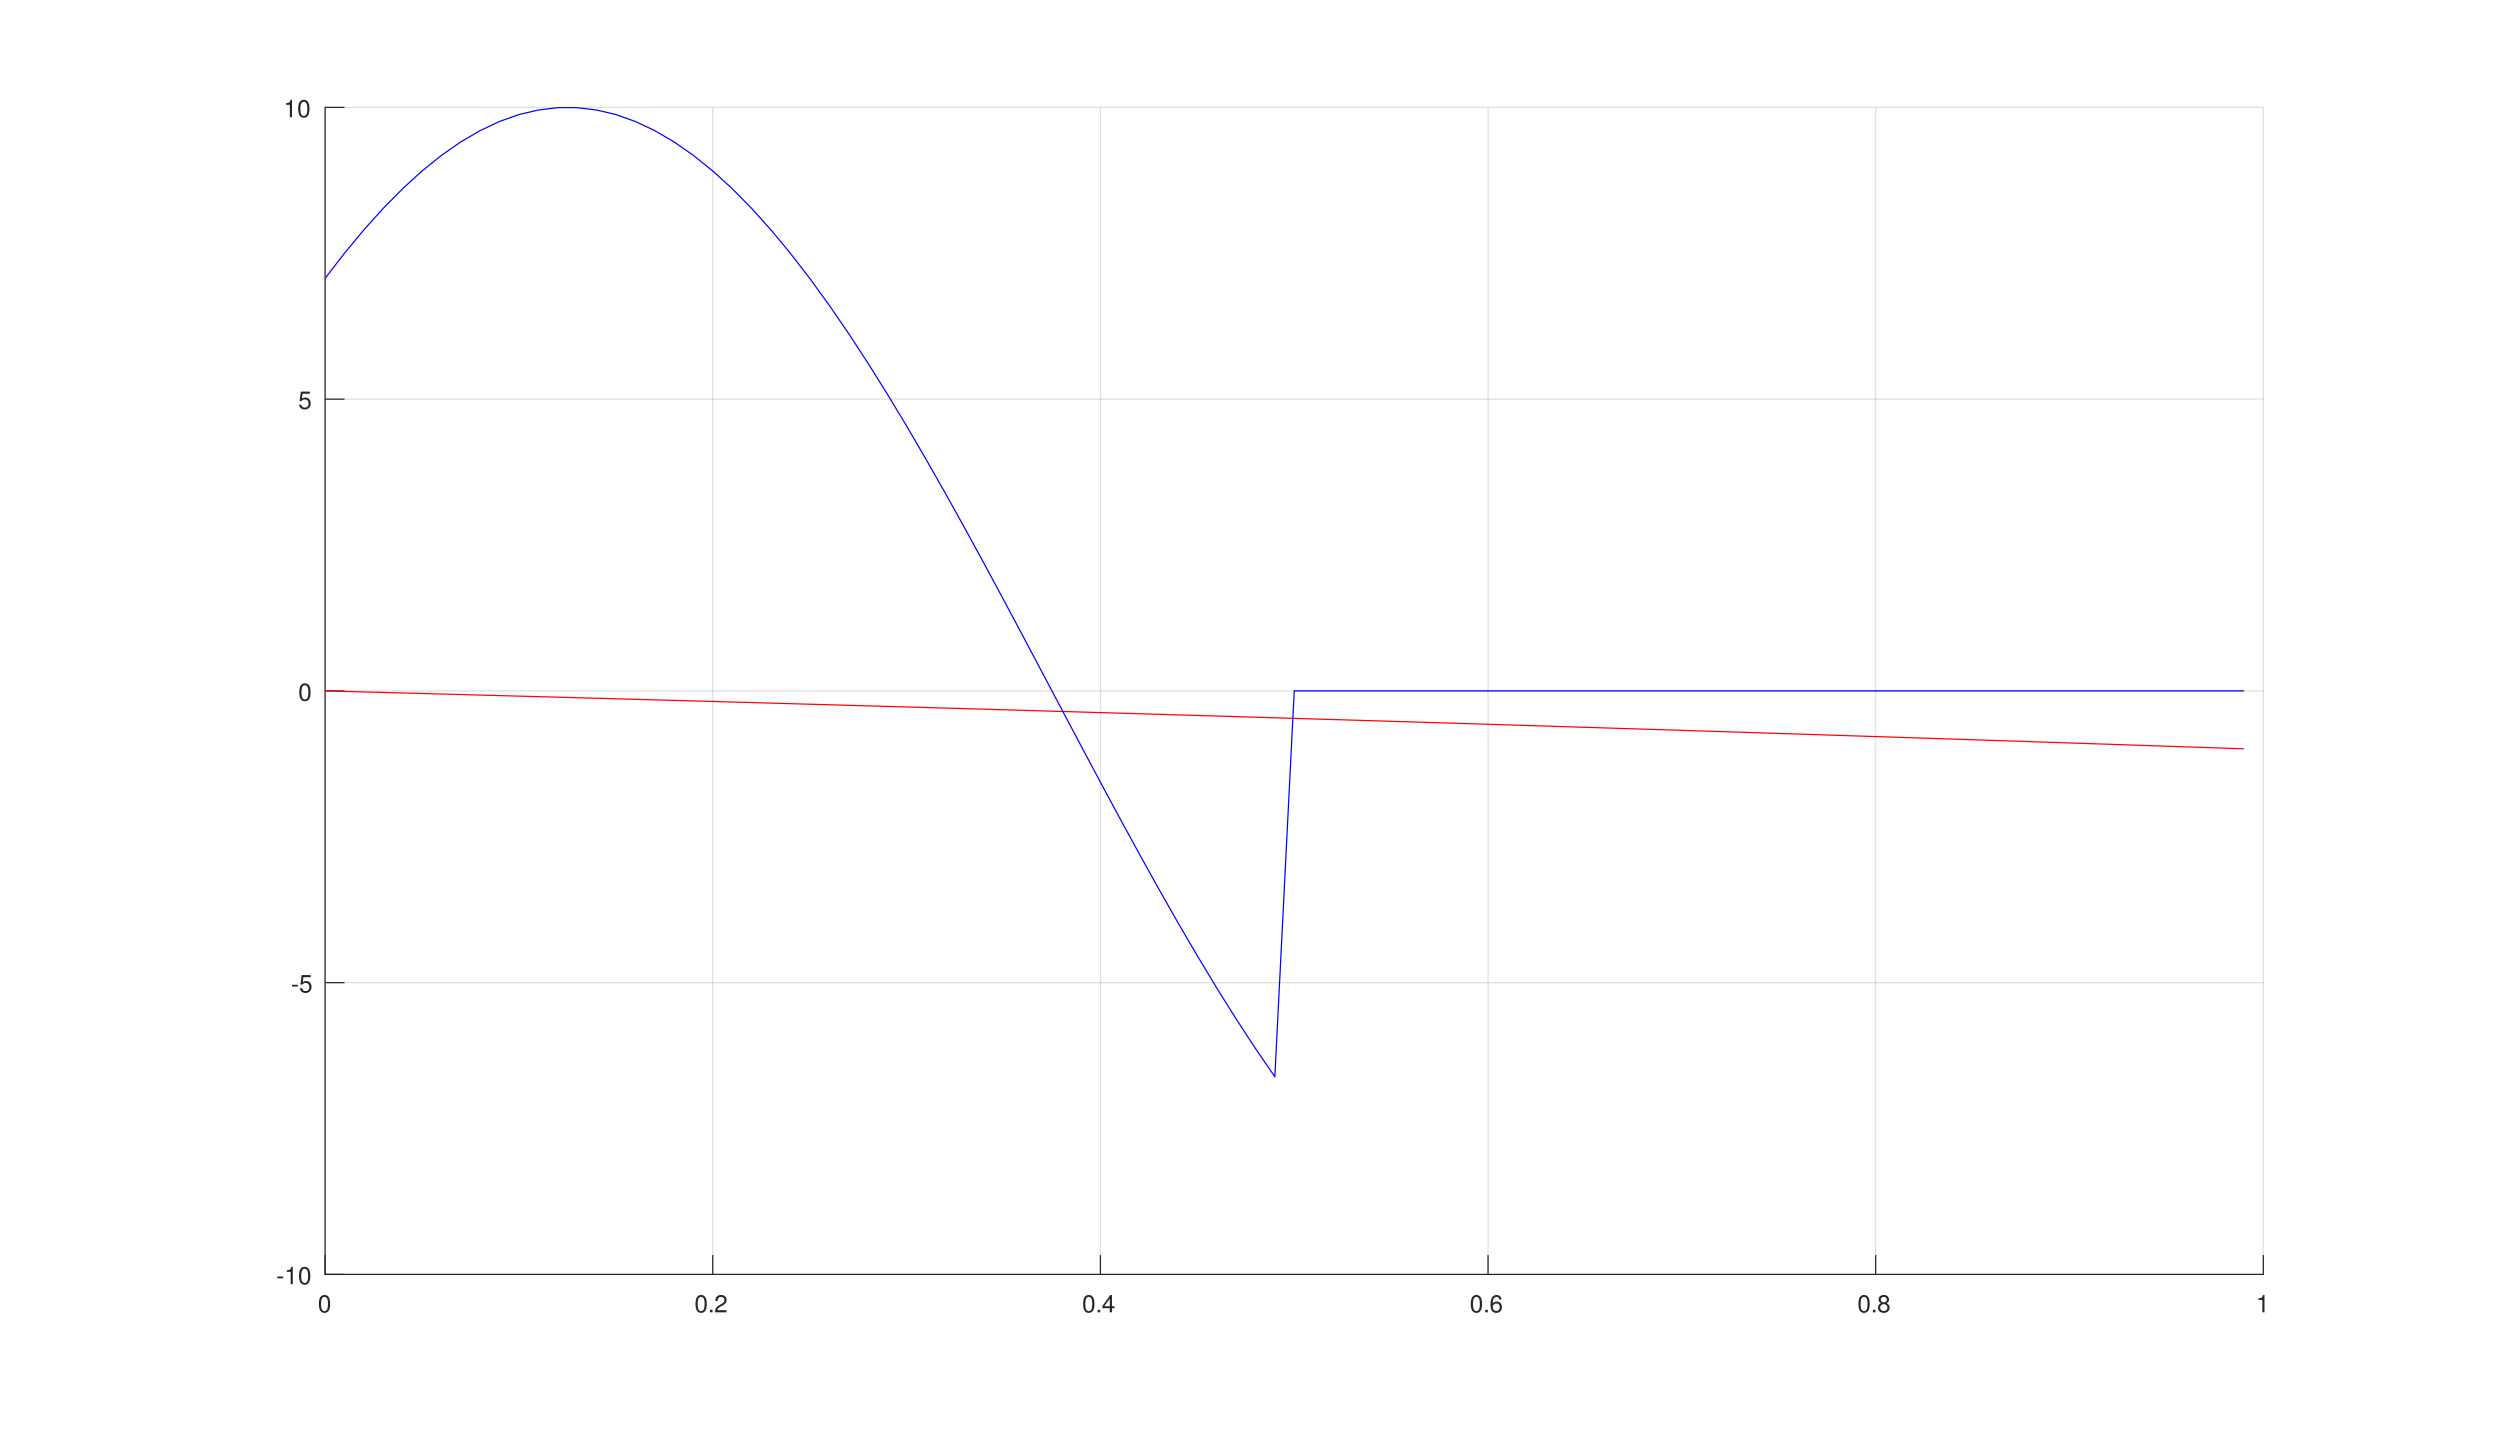
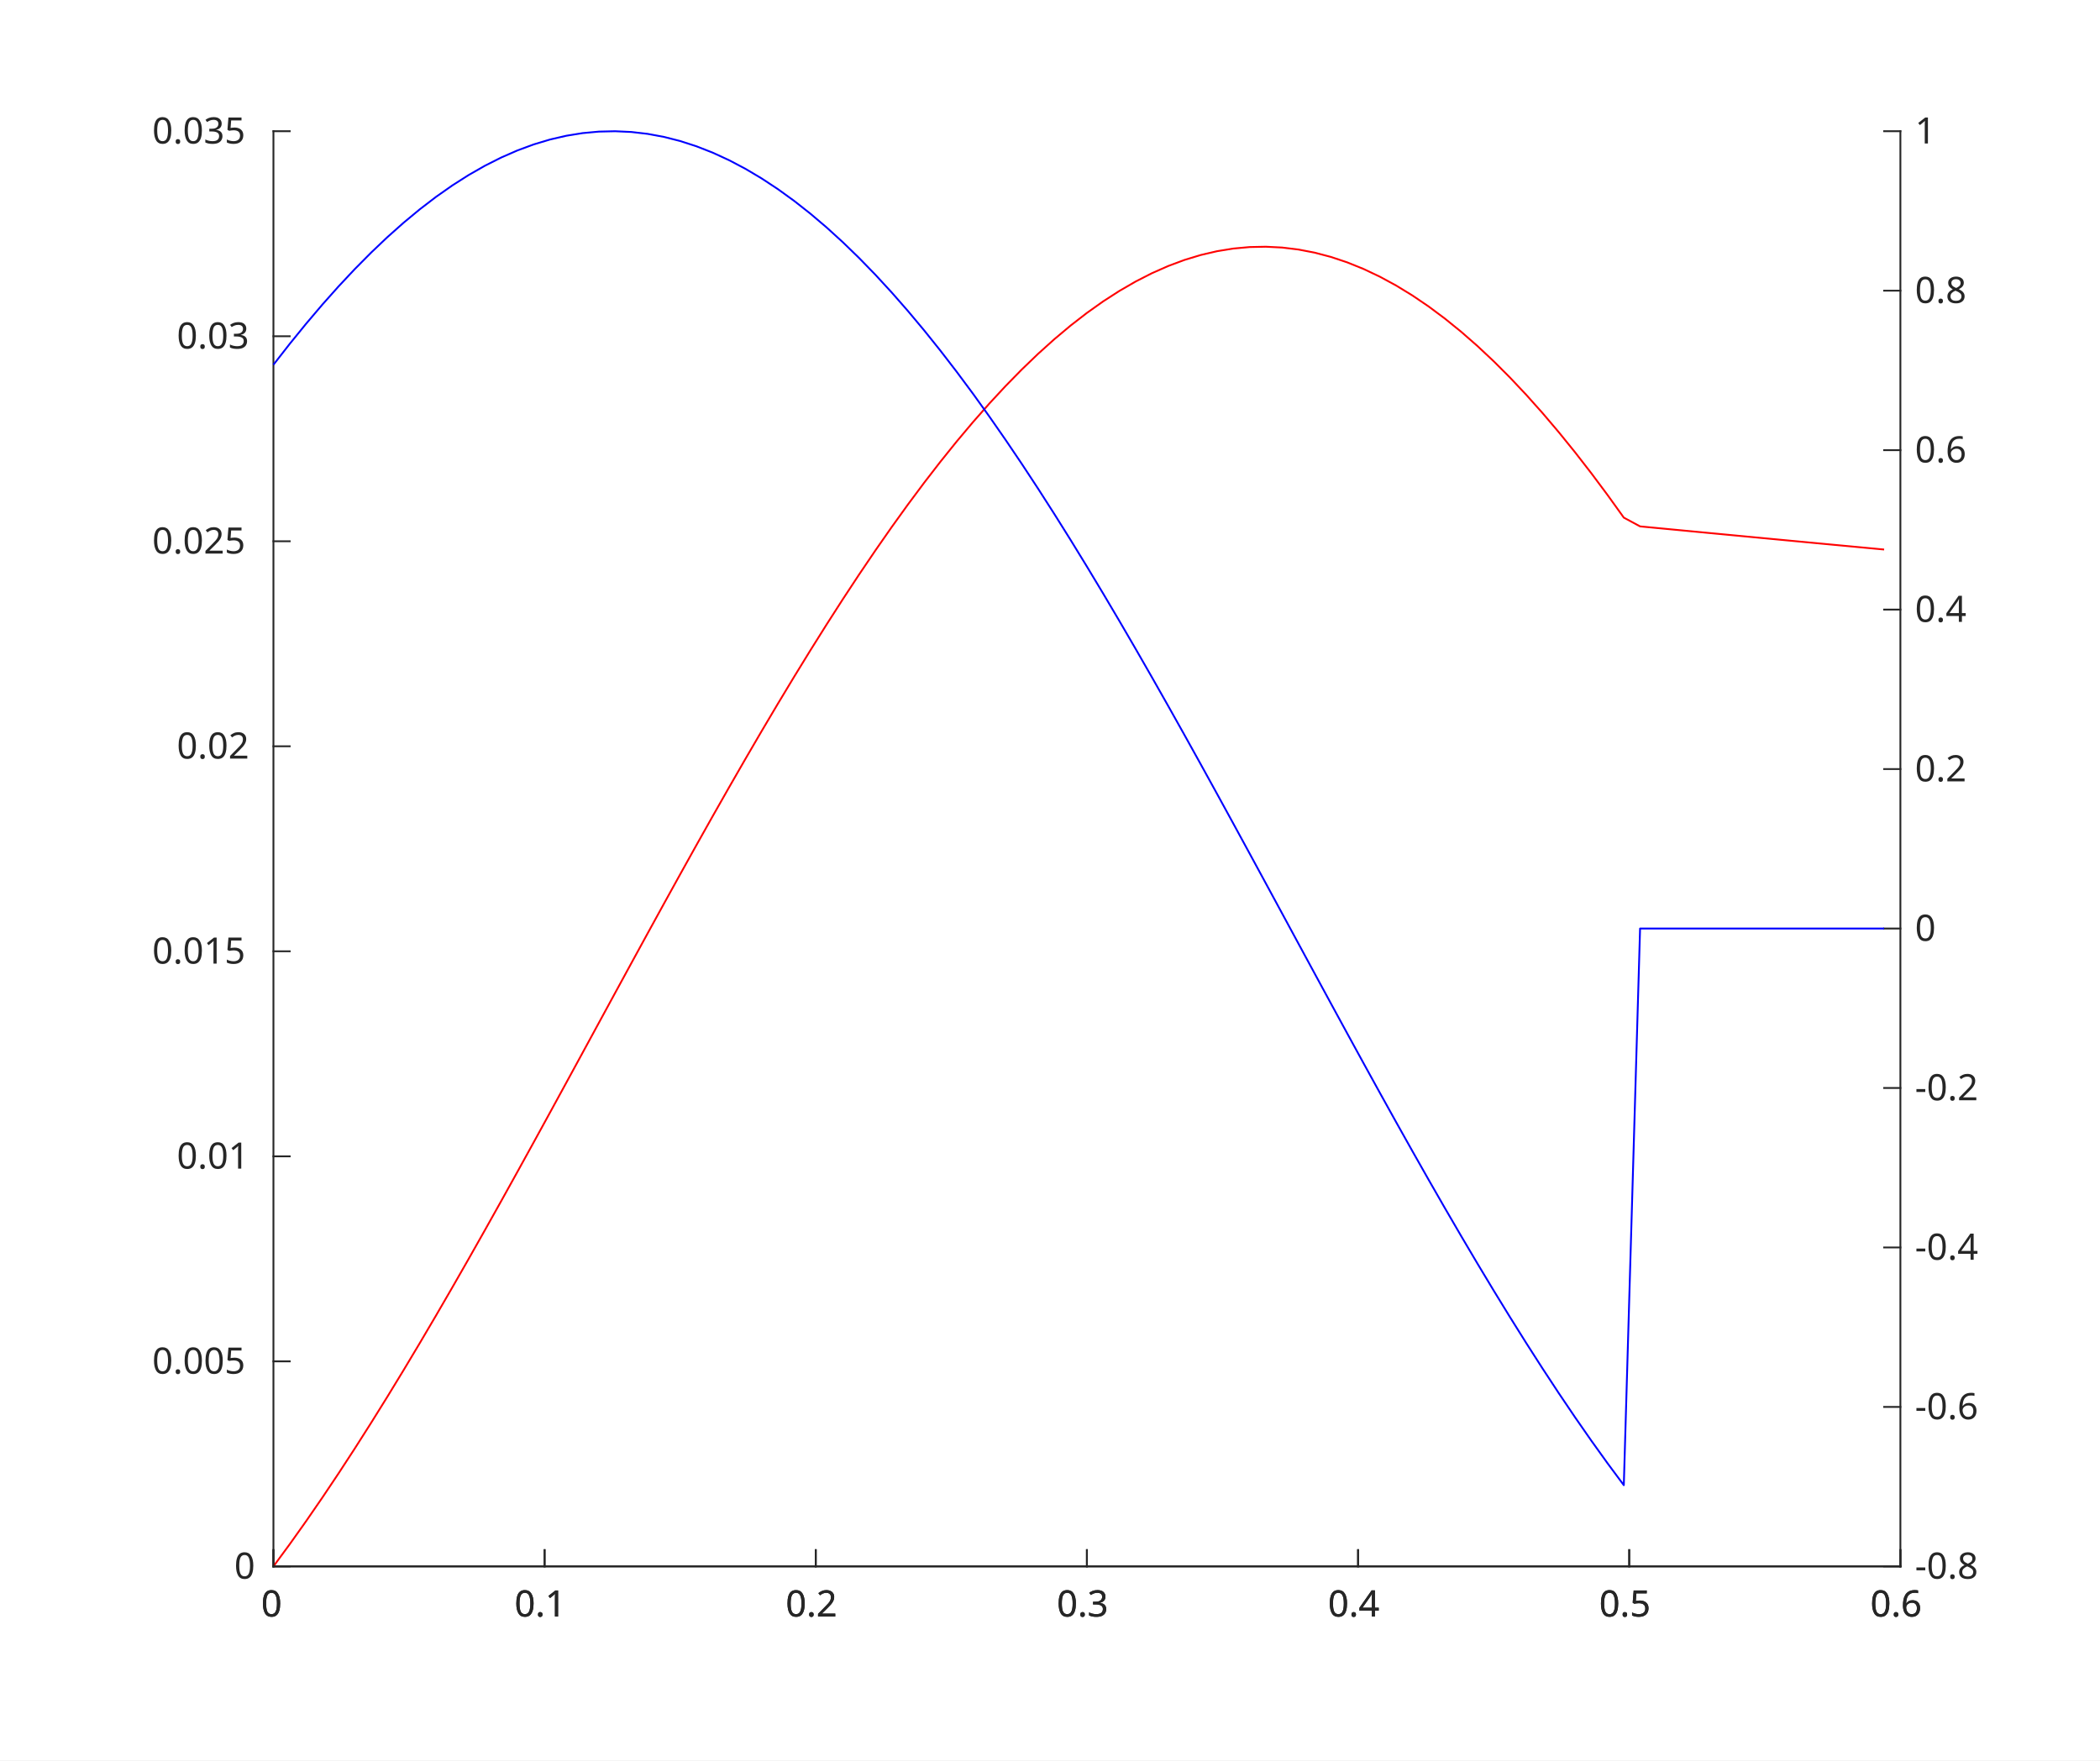
- <svg xmlns="http://www.w3.org/2000/svg" width="1021pt" height="584pt" viewBox="0 0 1021 584">
-   <defs />
-   <polygon fill="#ffffff" points="0,0 1021,0 1021,584 0,584" />
+ <svg xmlns="http://www.w3.org/2000/svg" style="fill-opacity:1; color-rendering:auto; color-interpolation:auto; text-rendering:auto; stroke:black; stroke-linecap:square; stroke-miterlimit:10; shape-rendering:auto; stroke-opacity:1; fill:black; stroke-dasharray:none; font-weight:normal; stroke-width:1; font-family:'Dialog'; font-style:normal; stroke-linejoin:miter; font-size:12px; stroke-dashoffset:0; image-rendering:auto;" width="768" height="644">
+   <defs id="genericDefs" />
  <g>
-     <polygon fill="#ffffff" points="0,584 1021,584 1021,0 0,0" shape-rendering="crispEdges" />
-     <clipPath id="cp001021584">
-       <polygon points="0,584 1021,584 1021,0 0,0" />
-     </clipPath>
-     <g clip-path="url(#cp001021584)">
-       <polygon fill="#ffffff" points="132.779,520.466 924.348,520.466 924.348,43.859 132.779,43.859" shape-rendering="crispEdges" />
-       <polyline fill="none" stroke-width="0.5" points="132.779,520.466 132.779,43.859" stroke-linejoin="miter" stroke-dasharray="16,0" stroke="#262626" stroke-linecap="butt" stroke-opacity="0.15" />
-       <polyline fill="none" stroke-width="0.5" points="291.093,520.466 291.093,43.859" stroke-linejoin="miter" stroke-dasharray="16,0" stroke="#262626" stroke-linecap="butt" stroke-opacity="0.15" />
-       <polyline fill="none" stroke-width="0.5" points="449.407,520.466 449.407,43.859" stroke-linejoin="miter" stroke-dasharray="16,0" stroke="#262626" stroke-linecap="butt" stroke-opacity="0.15" />
-       <polyline fill="none" stroke-width="0.5" points="607.72,520.466 607.72,43.859" stroke-linejoin="miter" stroke-dasharray="16,0" stroke="#262626" stroke-linecap="butt" stroke-opacity="0.15" />
-       <polyline fill="none" stroke-width="0.5" points="766.034,520.466 766.034,43.859" stroke-linejoin="miter" stroke-dasharray="16,0" stroke="#262626" stroke-linecap="butt" stroke-opacity="0.15" />
-       <polyline fill="none" stroke-width="0.5" points="924.348,520.466 924.348,43.859" stroke-linejoin="miter" stroke-dasharray="16,0" stroke="#262626" stroke-linecap="butt" stroke-opacity="0.15" />
-       <polyline fill="none" stroke-width="0.5" points="132.779,520.466 132.779,512.557" stroke-linejoin="miter" stroke="#262626" stroke-linecap="butt" />
-       <polyline fill="none" stroke-width="0.5" points="291.093,520.466 291.093,512.557" stroke-linejoin="miter" stroke="#262626" stroke-linecap="butt" />
-       <polyline fill="none" stroke-width="0.5" points="449.407,520.466 449.407,512.557" stroke-linejoin="miter" stroke="#262626" stroke-linecap="butt" />
-       <polyline fill="none" stroke-width="0.5" points="607.72,520.466 607.72,512.557" stroke-linejoin="miter" stroke="#262626" stroke-linecap="butt" />
-       <polyline fill="none" stroke-width="0.5" points="766.034,520.466 766.034,512.557" stroke-linejoin="miter" stroke="#262626" stroke-linecap="butt" />
-       <polyline fill="none" stroke-width="0.5" points="924.348,520.466 924.348,512.557" stroke-linejoin="miter" stroke="#262626" stroke-linecap="butt" />
-       <text font-weight="normal" font-size="10" xml:space="preserve" transform="translate(129.779,535.96) rotate(-0,3,-8)" font-family="FreeSans" font-style="normal">
-         <tspan fill="rgb(38,38,38)" x="0 " y="-0">0</tspan>
-       </text>
-       <text font-weight="normal" font-size="10" xml:space="preserve" transform="translate(283.593,535.96) rotate(-0,7.5,-8)" font-family="FreeSans" font-style="normal">
-         <tspan fill="rgb(38,38,38)" x="0 6 9 " y="-0">0.2</tspan>
-       </text>
-       <text font-weight="normal" font-size="10" xml:space="preserve" transform="translate(441.907,535.96) rotate(-0,7.5,-8)" font-family="FreeSans" font-style="normal">
-         <tspan fill="rgb(38,38,38)" x="0 6 9 " y="-0">0.4</tspan>
-       </text>
-       <text font-weight="normal" font-size="10" xml:space="preserve" transform="translate(600.22,535.96) rotate(-0,7.5,-8)" font-family="FreeSans" font-style="normal">
-         <tspan fill="rgb(38,38,38)" x="0 6 9 " y="-0">0.6</tspan>
-       </text>
-       <text font-weight="normal" font-size="10" xml:space="preserve" transform="translate(758.534,535.96) rotate(-0,7.5,-8)" font-family="FreeSans" font-style="normal">
-         <tspan fill="rgb(38,38,38)" x="0 6 9 " y="-0">0.8</tspan>
-       </text>
-       <text font-weight="normal" font-size="10" xml:space="preserve" transform="translate(921.348,535.96) rotate(-0,3,-8)" font-family="FreeSans" font-style="normal">
-         <tspan fill="rgb(38,38,38)" x="0 " y="-0">1</tspan>
-       </text>
-       <polyline fill="none" stroke-width="0.5" points="132.779,520.466 924.348,520.466" stroke-linejoin="miter" stroke-dasharray="16,0" stroke="#262626" stroke-linecap="butt" stroke-opacity="0.15" />
-       <polyline fill="none" stroke-width="0.5" points="132.779,401.314 924.348,401.314" stroke-linejoin="miter" stroke-dasharray="16,0" stroke="#262626" stroke-linecap="butt" stroke-opacity="0.15" />
-       <polyline fill="none" stroke-width="0.5" points="132.779,282.163 924.348,282.163" stroke-linejoin="miter" stroke-dasharray="16,0" stroke="#262626" stroke-linecap="butt" stroke-opacity="0.15" />
-       <polyline fill="none" stroke-width="0.5" points="132.779,163.011 924.348,163.011" stroke-linejoin="miter" stroke-dasharray="16,0" stroke="#262626" stroke-linecap="butt" stroke-opacity="0.15" />
-       <polyline fill="none" stroke-width="0.5" points="132.779,43.859 924.348,43.859" stroke-linejoin="miter" stroke-dasharray="16,0" stroke="#262626" stroke-linecap="butt" stroke-opacity="0.15" />
-       <polyline fill="none" stroke-width="0.5" points="132.779,520.466 140.691,520.466" stroke-linejoin="miter" stroke="#262626" stroke-linecap="butt" />
-       <polyline fill="none" stroke-width="0.5" points="132.779,401.314 140.691,401.314" stroke-linejoin="miter" stroke="#262626" stroke-linecap="butt" />
-       <polyline fill="none" stroke-width="0.5" points="132.779,282.163 140.691,282.163" stroke-linejoin="miter" stroke="#262626" stroke-linecap="butt" />
-       <polyline fill="none" stroke-width="0.5" points="132.779,163.011 140.691,163.011" stroke-linejoin="miter" stroke="#262626" stroke-linecap="butt" />
-       <polyline fill="none" stroke-width="0.5" points="132.779,43.859 140.691,43.859" stroke-linejoin="miter" stroke="#262626" stroke-linecap="butt" />
-       <text font-weight="normal" font-size="10" xml:space="preserve" transform="translate(112.782,524.466) rotate(-0,15,-4)" font-family="FreeSans" font-style="normal">
-         <tspan fill="rgb(38,38,38)" x="0 3 9 " y="-0">-10</tspan>
-       </text>
-       <text font-weight="normal" font-size="10" xml:space="preserve" transform="translate(118.782,405.314) rotate(-0,9,-4)" font-family="FreeSans" font-style="normal">
-         <tspan fill="rgb(38,38,38)" x="0 3 " y="-0">-5</tspan>
-       </text>
-       <text font-weight="normal" font-size="10" xml:space="preserve" transform="translate(121.782,286.163) rotate(-0,6,-4)" font-family="FreeSans" font-style="normal">
-         <tspan fill="rgb(38,38,38)" x="0 " y="-0">0</tspan>
-       </text>
-       <text font-weight="normal" font-size="10" xml:space="preserve" transform="translate(121.782,167.011) rotate(-0,6,-4)" font-family="FreeSans" font-style="normal">
-         <tspan fill="rgb(38,38,38)" x="0 " y="-0">5</tspan>
-       </text>
-       <text font-weight="normal" font-size="10" xml:space="preserve" transform="translate(115.782,47.8595) rotate(-0,12,-4)" font-family="FreeSans" font-style="normal">
-         <tspan fill="rgb(38,38,38)" x="0 6 " y="-0">10</tspan>
-       </text>
-       <polyline fill="none" stroke-width="0.5" points="132.779,520.466 924.348,520.466" stroke-linejoin="miter" stroke-dasharray="16,0" stroke="#262626" stroke-linecap="square" />
-       <polyline fill="none" stroke-width="0.5" points="132.779,520.466 132.779,43.859" stroke-linejoin="miter" stroke-dasharray="16,0" stroke="#262626" stroke-linecap="square" />
-       <polyline fill="none" stroke-width="0.5" points="132.779,282.163 140.695,282.374 148.611,282.585 156.526,282.797 164.442,283.009 172.358,283.222 180.273,283.436 188.189,283.65 196.105,283.865 204.02,284.08 211.936,284.296 219.852,284.512 227.767,284.729 235.683,284.946 243.599,285.164 251.515,285.382 259.43,285.601 267.346,285.821 275.262,286.041 283.177,286.261 291.093,286.482 299.009,286.704 306.924,286.926 314.84,287.149 322.756,287.373 330.671,287.596 338.587,287.821 346.503,288.046 354.418,288.272 362.334,288.498 370.25,288.725 378.165,288.952 386.081,289.18 393.997,289.408 401.913,289.637 409.828,289.867 417.744,290.097 425.66,290.328 433.575,290.559 441.491,290.791 449.407,291.024 457.322,291.257 465.238,291.49 473.154,291.725 481.069,291.959 488.985,292.195 496.901,292.431 504.816,292.667 512.732,292.905 520.648,293.142 528.564,293.381 536.479,293.62 544.395,293.859 552.311,294.099 560.226,294.34 568.142,294.582 576.058,294.824 583.973,295.066 591.889,295.309 599.805,295.553 607.72,295.798 615.636,296.043 623.552,296.288 631.467,296.535 639.383,296.781 647.299,297.029 655.215,297.277 663.13,297.526 671.046,297.775 678.962,298.025 686.877,298.276 694.793,298.527 702.709,298.779 710.624,299.031 718.54,299.284 726.456,299.538 734.371,299.793 742.287,300.048 750.203,300.303 758.119,300.56 766.034,300.816 773.95,301.074 781.866,301.332 789.781,301.591 797.697,301.851 805.613,302.111 813.528,302.372 821.444,302.633 829.36,302.895 837.275,303.158 845.191,303.422 853.107,303.686 861.022,303.95 868.938,304.216 876.854,304.482 884.769,304.749 892.685,305.016 900.601,305.284 908.517,305.553 916.432,305.822" stroke-linejoin="round" stroke="#ff0000" stroke-linecap="butt" />
-       <polyline fill="none" stroke-width="0.5" points="132.779,113.657 140.695,103.409 148.611,93.866 156.526,85.067 164.442,77.045 172.358,69.833 180.273,63.459 188.189,57.948 196.105,53.322 204.02,49.599 211.936,46.794 219.852,44.917 227.767,43.977 235.683,43.977 243.599,44.917 251.515,46.794 259.43,49.599 267.346,53.322 275.262,57.948 283.177,63.459 291.093,69.833 299.009,77.045 306.924,85.067 314.84,93.866 322.756,103.409 330.671,113.657 338.587,124.57 346.503,136.105 354.418,148.216 362.334,160.857 370.25,173.975 378.165,187.521 386.081,201.44 393.997,215.678 401.913,230.178 409.828,244.884 417.744,259.736 425.66,274.677 433.575,289.648 441.491,304.589 449.407,319.441 457.322,334.147 465.238,348.647 473.154,362.885 481.069,376.804 488.985,390.35 496.901,403.469 504.816,416.109 512.732,428.22 520.648,439.755 528.564,282.163 536.479,282.163 544.395,282.163 552.311,282.163 560.226,282.163 568.142,282.163 576.058,282.163 583.973,282.163 591.889,282.163 599.805,282.163 607.72,282.163 615.636,282.163 623.552,282.163 631.467,282.163 639.383,282.163 647.299,282.163 655.215,282.163 663.13,282.163 671.046,282.163 678.962,282.163 686.877,282.163 694.793,282.163 702.709,282.163 710.624,282.163 718.54,282.163 726.456,282.163 734.371,282.163 742.287,282.163 750.203,282.163 758.119,282.163 766.034,282.163 773.95,282.163 781.866,282.163 789.781,282.163 797.697,282.163 805.613,282.163 813.528,282.163 821.444,282.163 829.36,282.163 837.275,282.163 845.191,282.163 853.107,282.163 861.022,282.163 868.938,282.163 876.854,282.163 884.769,282.163 892.685,282.163 900.601,282.163 908.517,282.163 916.432,282.163" stroke-linejoin="round" stroke="#0000ff" stroke-linecap="butt" />
+     <defs id="defs1">
+       <clipPath clipPathUnits="userSpaceOnUse" id="clipPath1">
+         <path d="M0 0 L768 0 L768 644 L0 644 L0 0 Z" />
+       </clipPath>
+       <font horiz-adv-x="60.01" id="font1">
+         <font-face ascent="92.822" descent="23.584" units-per-em="100" style="font-style:normal; font-family:SansSerif; font-weight:normal;" />
+         <missing-glyph horiz-adv-x="60.01" d="M4.984 -17.672 L4.984 70.516 L54.984 70.516 L54.984 -17.672 L4.984 -17.672 ZM10.594 -12.109 L49.422 -12.109 L49.422 64.891 L10.594 64.891 L10.594 -12.109 Z" />
+         <glyph unicode="0" horiz-adv-x="63.623" d="M31.781 66.406 Q24.172 66.406 20.336 58.914 Q16.5 51.422 16.5 36.375 Q16.5 21.391 20.336 13.891 Q24.172 6.391 31.781 6.391 Q39.453 6.391 43.289 13.891 Q47.125 21.391 47.125 36.375 Q47.125 51.422 43.289 58.914 Q39.453 66.406 31.781 66.406 ZM31.781 74.219 Q44.047 74.219 50.516 64.523 Q56.984 54.828 56.984 36.375 Q56.984 17.969 50.516 8.273 Q44.047 -1.422 31.781 -1.422 Q19.531 -1.422 13.062 8.273 Q6.594 17.969 6.594 36.375 Q6.594 54.828 13.062 64.523 Q19.531 74.219 31.781 74.219 Z" />
+         <glyph unicode="1" horiz-adv-x="63.623" d="M12.406 8.297 L28.516 8.297 L28.516 63.922 L10.984 60.406 L10.984 69.391 L28.422 72.906 L38.281 72.906 L38.281 8.297 L54.391 8.297 L54.391 0 L12.406 0 L12.406 8.297 Z" />
+         <glyph unicode="." horiz-adv-x="31.787" d="M10.688 12.406 L21 12.406 L21 0 L10.688 0 L10.688 12.406 Z" />
+         <glyph unicode="2" horiz-adv-x="63.623" d="M19.188 8.297 L53.609 8.297 L53.609 0 L7.328 0 L7.328 8.297 Q12.938 14.109 22.633 23.898 Q32.328 33.688 34.812 36.531 Q39.547 41.844 41.43 45.531 Q43.312 49.219 43.312 52.781 Q43.312 58.594 39.234 62.258 Q35.156 65.922 28.609 65.922 Q23.969 65.922 18.82 64.312 Q13.672 62.703 7.812 59.422 L7.812 69.391 Q13.766 71.781 18.945 73 Q24.125 74.219 28.422 74.219 Q39.75 74.219 46.484 68.555 Q53.219 62.891 53.219 53.422 Q53.219 48.922 51.539 44.898 Q49.859 40.875 45.406 35.406 Q44.188 33.984 37.648 27.219 Q31.109 20.453 19.188 8.297 Z" />
+         <glyph unicode="3" horiz-adv-x="63.623" d="M40.578 39.312 Q47.656 37.797 51.633 33.008 Q55.609 28.219 55.609 21.188 Q55.609 10.406 48.188 4.492 Q40.766 -1.422 27.094 -1.422 Q22.516 -1.422 17.656 -0.516 Q12.797 0.391 7.625 2.203 L7.625 11.719 Q11.719 9.328 16.602 8.109 Q21.484 6.891 26.812 6.891 Q36.078 6.891 40.938 10.547 Q45.797 14.203 45.797 21.188 Q45.797 27.641 41.281 31.273 Q36.766 34.906 28.719 34.906 L20.219 34.906 L20.219 43.016 L29.109 43.016 Q36.375 43.016 40.234 45.922 Q44.094 48.828 44.094 54.297 Q44.094 59.906 40.117 62.914 Q36.141 65.922 28.719 65.922 Q24.656 65.922 20.016 65.039 Q15.375 64.156 9.812 62.312 L9.812 71.094 Q15.438 72.656 20.344 73.438 Q25.25 74.219 29.594 74.219 Q40.828 74.219 47.367 69.117 Q53.906 64.016 53.906 55.328 Q53.906 49.266 50.438 45.094 Q46.969 40.922 40.578 39.312 Z" />
+         <glyph unicode="4" horiz-adv-x="63.623" d="M37.797 64.312 L12.891 25.391 L37.797 25.391 L37.797 64.312 ZM35.203 72.906 L47.609 72.906 L47.609 25.391 L58.016 25.391 L58.016 17.188 L47.609 17.188 L47.609 0 L37.797 0 L37.797 17.188 L4.891 17.188 L4.891 26.703 L35.203 72.906 Z" />
+         <glyph unicode="5" horiz-adv-x="63.623" d="M10.797 72.906 L49.516 72.906 L49.516 64.594 L19.828 64.594 L19.828 46.734 Q21.969 47.469 24.117 47.828 Q26.266 48.188 28.422 48.188 Q40.625 48.188 47.758 41.5 Q54.891 34.812 54.891 23.391 Q54.891 11.625 47.562 5.102 Q40.234 -1.422 26.906 -1.422 Q22.312 -1.422 17.555 -0.641 Q12.797 0.141 7.719 1.703 L7.719 11.625 Q12.109 9.234 16.797 8.062 Q21.484 6.891 26.703 6.891 Q35.156 6.891 40.086 11.328 Q45.016 15.766 45.016 23.391 Q45.016 31 40.086 35.445 Q35.156 39.891 26.703 39.891 Q22.75 39.891 18.82 39.016 Q14.891 38.141 10.797 36.281 L10.797 72.906 Z" />
+         <glyph unicode="6" horiz-adv-x="63.623" d="M33.016 40.375 Q26.375 40.375 22.492 35.836 Q18.609 31.297 18.609 23.391 Q18.609 15.531 22.492 10.961 Q26.375 6.391 33.016 6.391 Q39.656 6.391 43.531 10.961 Q47.406 15.531 47.406 23.391 Q47.406 31.297 43.531 35.836 Q39.656 40.375 33.016 40.375 ZM52.594 71.297 L52.594 62.312 Q48.875 64.062 45.094 64.992 Q41.312 65.922 37.594 65.922 Q27.828 65.922 22.68 59.328 Q17.531 52.734 16.797 39.406 Q19.672 43.656 24.023 45.922 Q28.375 48.188 33.594 48.188 Q44.578 48.188 50.953 41.523 Q57.328 34.859 57.328 23.391 Q57.328 12.156 50.688 5.367 Q44.047 -1.422 33.016 -1.422 Q20.359 -1.422 13.672 8.273 Q6.984 17.969 6.984 36.375 Q6.984 53.656 15.188 63.938 Q23.391 74.219 37.203 74.219 Q40.922 74.219 44.703 73.484 Q48.484 72.75 52.594 71.297 Z" />
+         <glyph unicode="8" horiz-adv-x="63.623" d="M31.781 34.625 Q24.75 34.625 20.727 30.859 Q16.703 27.094 16.703 20.516 Q16.703 13.922 20.727 10.156 Q24.75 6.391 31.781 6.391 Q38.812 6.391 42.867 10.18 Q46.922 13.969 46.922 20.516 Q46.922 27.094 42.898 30.859 Q38.875 34.625 31.781 34.625 ZM21.922 38.812 Q15.578 40.375 12.039 44.727 Q8.5 49.078 8.5 55.328 Q8.5 64.062 14.727 69.141 Q20.953 74.219 31.781 74.219 Q42.672 74.219 48.875 69.141 Q55.078 64.062 55.078 55.328 Q55.078 49.078 51.539 44.727 Q48 40.375 41.703 38.812 Q48.828 37.156 52.805 32.32 Q56.781 27.484 56.781 20.516 Q56.781 9.906 50.312 4.242 Q43.844 -1.422 31.781 -1.422 Q19.734 -1.422 13.258 4.242 Q6.781 9.906 6.781 20.516 Q6.781 27.484 10.789 32.32 Q14.797 37.156 21.922 38.812 ZM18.312 54.391 Q18.312 48.734 21.852 45.562 Q25.391 42.391 31.781 42.391 Q38.141 42.391 41.727 45.562 Q45.312 48.734 45.312 54.391 Q45.312 60.062 41.727 63.234 Q38.141 66.406 31.781 66.406 Q25.391 66.406 21.852 63.234 Q18.312 60.062 18.312 54.391 Z" />
+         <glyph unicode="-" horiz-adv-x="36.084" d="M4.891 31.391 L31.203 31.391 L31.203 23.391 L4.891 23.391 L4.891 31.391 Z" />
+       </font>
+     </defs>
+     <g style="fill:white; stroke:white;">
+       <rect x="0" y="0" width="768" style="clip-path:url(#clipPath1); stroke:none;" height="644" />
+     </g>
+     <g style="fill:white; text-rendering:optimizeSpeed; color-rendering:optimizeSpeed; image-rendering:optimizeSpeed; shape-rendering:crispEdges; stroke:white; color-interpolation:sRGB;">
+       <rect x="0" width="768" height="644" y="0" style="stroke:none;" />
+       <path style="stroke:none;" d="M100 573 L695 573 L695 48 L100 48 Z" />
+     </g>
+     <g style="fill:rgb(38,38,38); text-rendering:geometricPrecision; image-rendering:optimizeQuality; color-rendering:optimizeQuality; stroke-linejoin:round; stroke:rgb(38,38,38); color-interpolation:linearRGB; stroke-width:0.667;">
+       <line y2="573" style="fill:none;" x1="100" x2="695" y1="573" />
+       <line y2="567.05" style="fill:none;" x1="100" x2="100" y1="573" />
+       <line y2="567.05" style="fill:none;" x1="199.167" x2="199.167" y1="573" />
+       <line y2="567.05" style="fill:none;" x1="298.333" x2="298.333" y1="573" />
+       <line y2="567.05" style="fill:none;" x1="397.5" x2="397.5" y1="573" />
+       <line y2="567.05" style="fill:none;" x1="496.667" x2="496.667" y1="573" />
+       <line y2="567.05" style="fill:none;" x1="595.833" x2="595.833" y1="573" />
+       <line y2="567.05" style="fill:none;" x1="695" x2="695" y1="573" />
+     </g>
+     <g transform="translate(100,578.3333)" style="font-size:13.333px; fill:rgb(38,38,38); text-rendering:geometricPrecision; image-rendering:optimizeQuality; color-rendering:optimizeQuality; font-family:'SansSerif'; stroke:rgb(38,38,38); color-interpolation:linearRGB;">
+       <text x="-4.5" xml:space="preserve" y="13" style="stroke:none;">0</text>
+     </g>
+     <g transform="translate(199.1667,578.3333)" style="font-size:13.333px; fill:rgb(38,38,38); text-rendering:geometricPrecision; image-rendering:optimizeQuality; color-rendering:optimizeQuality; font-family:'SansSerif'; stroke:rgb(38,38,38); color-interpolation:linearRGB;">
+       <text x="-11" xml:space="preserve" y="13" style="stroke:none;">0.1</text>
+     </g>
+     <g transform="translate(298.3333,578.3333)" style="font-size:13.333px; fill:rgb(38,38,38); text-rendering:geometricPrecision; image-rendering:optimizeQuality; color-rendering:optimizeQuality; font-family:'SansSerif'; stroke:rgb(38,38,38); color-interpolation:linearRGB;">
+       <text x="-11" xml:space="preserve" y="13" style="stroke:none;">0.2</text>
+     </g>
+     <g transform="translate(397.5,578.3333)" style="font-size:13.333px; fill:rgb(38,38,38); text-rendering:geometricPrecision; image-rendering:optimizeQuality; color-rendering:optimizeQuality; font-family:'SansSerif'; stroke:rgb(38,38,38); color-interpolation:linearRGB;">
+       <text x="-11" xml:space="preserve" y="13" style="stroke:none;">0.3</text>
+     </g>
+     <g transform="translate(496.6667,578.3333)" style="font-size:13.333px; fill:rgb(38,38,38); text-rendering:geometricPrecision; image-rendering:optimizeQuality; color-rendering:optimizeQuality; font-family:'SansSerif'; stroke:rgb(38,38,38); color-interpolation:linearRGB;">
+       <text x="-11" xml:space="preserve" y="13" style="stroke:none;">0.4</text>
+     </g>
+     <g transform="translate(595.8333,578.3333)" style="font-size:13.333px; fill:rgb(38,38,38); text-rendering:geometricPrecision; image-rendering:optimizeQuality; color-rendering:optimizeQuality; font-family:'SansSerif'; stroke:rgb(38,38,38); color-interpolation:linearRGB;">
+       <text x="-11" xml:space="preserve" y="13" style="stroke:none;">0.5</text>
+     </g>
+     <g transform="translate(695,578.3333)" style="font-size:13.333px; fill:rgb(38,38,38); text-rendering:geometricPrecision; image-rendering:optimizeQuality; color-rendering:optimizeQuality; font-family:'SansSerif'; stroke:rgb(38,38,38); color-interpolation:linearRGB;">
+       <text x="-11" xml:space="preserve" y="13" style="stroke:none;">0.6</text>
+     </g>
+     <g style="fill:rgb(38,38,38); text-rendering:geometricPrecision; image-rendering:optimizeQuality; color-rendering:optimizeQuality; stroke-linejoin:round; stroke:rgb(38,38,38); color-interpolation:linearRGB; stroke-width:0.667;">
+       <line y2="48" style="fill:none;" x1="100" x2="100" y1="573" />
+       <line y2="573" style="fill:none;" x1="100" x2="105.95" y1="573" />
+       <line y2="498" style="fill:none;" x1="100" x2="105.95" y1="498" />
+       <line y2="423" style="fill:none;" x1="100" x2="105.95" y1="423" />
+       <line y2="348" style="fill:none;" x1="100" x2="105.95" y1="348" />
+       <line y2="273" style="fill:none;" x1="100" x2="105.95" y1="273" />
+       <line y2="198" style="fill:none;" x1="100" x2="105.95" y1="198" />
+       <line y2="123" style="fill:none;" x1="100" x2="105.95" y1="123" />
+       <line y2="48" style="fill:none;" x1="100" x2="105.95" y1="48" />
+     </g>
+     <g transform="translate(94.6667,573)" style="font-size:13.333px; fill:rgb(38,38,38); text-rendering:geometricPrecision; image-rendering:optimizeQuality; color-rendering:optimizeQuality; font-family:'SansSerif'; stroke:rgb(38,38,38); color-interpolation:linearRGB;">
+       <text x="-9" xml:space="preserve" y="4.5" style="stroke:none;">0</text>
+     </g>
+     <g transform="translate(94.6667,498)" style="font-size:13.333px; fill:rgb(38,38,38); text-rendering:geometricPrecision; image-rendering:optimizeQuality; color-rendering:optimizeQuality; font-family:'SansSerif'; stroke:rgb(38,38,38); color-interpolation:linearRGB;">
+       <text x="-39" xml:space="preserve" y="4.5" style="stroke:none;">0.005</text>
+     </g>
+     <g transform="translate(94.6667,423)" style="font-size:13.333px; fill:rgb(38,38,38); text-rendering:geometricPrecision; image-rendering:optimizeQuality; color-rendering:optimizeQuality; font-family:'SansSerif'; stroke:rgb(38,38,38); color-interpolation:linearRGB;">
+       <text x="-30" xml:space="preserve" y="4.5" style="stroke:none;">0.01</text>
+     </g>
+     <g transform="translate(94.6667,348)" style="font-size:13.333px; fill:rgb(38,38,38); text-rendering:geometricPrecision; image-rendering:optimizeQuality; color-rendering:optimizeQuality; font-family:'SansSerif'; stroke:rgb(38,38,38); color-interpolation:linearRGB;">
+       <text x="-39" xml:space="preserve" y="4.5" style="stroke:none;">0.015</text>
+     </g>
+     <g transform="translate(94.6667,273)" style="font-size:13.333px; fill:rgb(38,38,38); text-rendering:geometricPrecision; image-rendering:optimizeQuality; color-rendering:optimizeQuality; font-family:'SansSerif'; stroke:rgb(38,38,38); color-interpolation:linearRGB;">
+       <text x="-30" xml:space="preserve" y="4.5" style="stroke:none;">0.02</text>
+     </g>
+     <g transform="translate(94.6667,198)" style="font-size:13.333px; fill:rgb(38,38,38); text-rendering:geometricPrecision; image-rendering:optimizeQuality; color-rendering:optimizeQuality; font-family:'SansSerif'; stroke:rgb(38,38,38); color-interpolation:linearRGB;">
+       <text x="-39" xml:space="preserve" y="4.5" style="stroke:none;">0.025</text>
+     </g>
+     <g transform="translate(94.6667,123)" style="font-size:13.333px; fill:rgb(38,38,38); text-rendering:geometricPrecision; image-rendering:optimizeQuality; color-rendering:optimizeQuality; font-family:'SansSerif'; stroke:rgb(38,38,38); color-interpolation:linearRGB;">
+       <text x="-30" xml:space="preserve" y="4.5" style="stroke:none;">0.03</text>
+     </g>
+     <g transform="translate(94.6667,48)" style="font-size:13.333px; fill:rgb(38,38,38); text-rendering:geometricPrecision; image-rendering:optimizeQuality; color-rendering:optimizeQuality; font-family:'SansSerif'; stroke:rgb(38,38,38); color-interpolation:linearRGB;">
+       <text x="-39" xml:space="preserve" y="4.5" style="stroke:none;">0.035</text>
+     </g>
+     <g style="stroke-linecap:butt; fill:red; text-rendering:geometricPrecision; image-rendering:optimizeQuality; color-rendering:optimizeQuality; stroke-linejoin:round; stroke:red; color-interpolation:linearRGB; stroke-width:0.667;">
+       <path d="M100 573 L105.95 564.903 L111.9 556.53 L117.85 547.893 L123.8 539.006 L129.75 529.88 L135.7 520.53 L141.65 510.97 L147.6 501.212 L153.55 491.272 L159.5 481.164 L165.45 470.903 L171.4 460.504 L177.35 449.982 L183.3 439.352 L189.25 428.63 L195.2 417.832 L201.15 406.974 L207.1 396.07 L213.05 385.139 L219 374.193 L224.95 363.25 L230.9 352.327 L236.85 341.44 L242.8 330.603 L248.75 319.833 L254.7 309.144 L260.65 298.555 L266.6 288.078 L272.55 277.731 L278.5 267.526 L284.45 257.483 L290.4 247.611 L296.35 237.929 L302.3 228.447 L308.25 219.181 L314.2 210.145 L320.15 201.352 L326.1 192.816 L332.05 184.548 L338 176.559 L343.95 168.863 L349.9 161.47 L355.85 154.392 L361.8 147.639 L367.75 141.22 L373.7 135.147 L379.65 129.428 L385.6 124.07 L391.55 119.081 L397.5 114.469 L403.45 110.244 L409.4 106.409 L415.35 102.969 L421.3 99.933 L427.25 97.303 L433.2 95.084 L439.15 93.279 L445.1 91.891 L451.05 90.924 L457 90.378 L462.95 90.255 L468.9 90.555 L474.85 91.278 L480.8 92.424 L486.75 93.992 L492.7 95.978 L498.65 98.382 L504.6 101.199 L510.55 104.427 L516.5 108.061 L522.45 112.098 L528.4 116.531 L534.35 121.353 L540.3 126.558 L546.25 132.141 L552.2 138.093 L558.15 144.406 L564.1 151.072 L570.05 158.081 L576 165.424 L581.95 173.091 L587.9 181.071 L593.85 189.354 L599.8 192.56 L605.75 193.13 L611.7 193.7 L617.65 194.268 L623.6 194.837 L629.55 195.402 L635.5 195.969 L641.45 196.533 L647.4 197.099 L653.35 197.661 L659.3 198.224 L665.25 198.786 L671.2 199.347 L677.15 199.906 L683.1 200.466 L689.05 201.024" style="fill:none; fill-rule:evenodd;" />
+       <line x1="100" x2="695" y1="573" style="stroke-linecap:square; fill:none; stroke:rgb(38,38,38);" y2="573" />
+       <line x1="100" x2="100" y1="573" style="stroke-linecap:square; fill:none; stroke:rgb(38,38,38);" y2="567.05" />
+       <line x1="199.167" x2="199.167" y1="573" style="stroke-linecap:square; fill:none; stroke:rgb(38,38,38);" y2="567.05" />
+       <line x1="298.333" x2="298.333" y1="573" style="stroke-linecap:square; fill:none; stroke:rgb(38,38,38);" y2="567.05" />
+       <line x1="397.5" x2="397.5" y1="573" style="stroke-linecap:square; fill:none; stroke:rgb(38,38,38);" y2="567.05" />
+       <line x1="496.667" x2="496.667" y1="573" style="stroke-linecap:square; fill:none; stroke:rgb(38,38,38);" y2="567.05" />
+       <line x1="595.833" x2="595.833" y1="573" style="stroke-linecap:square; fill:none; stroke:rgb(38,38,38);" y2="567.05" />
+       <line x1="695" x2="695" y1="573" style="stroke-linecap:square; fill:none; stroke:rgb(38,38,38);" y2="567.05" />
+     </g>
+     <g transform="translate(100,578.3333)" style="font-size:13.333px; fill:rgb(38,38,38); text-rendering:geometricPrecision; image-rendering:optimizeQuality; color-rendering:optimizeQuality; font-family:'SansSerif'; stroke:rgb(38,38,38); color-interpolation:linearRGB;">
+       <text x="-4.5" xml:space="preserve" y="13" style="stroke:none;">0</text>
+     </g>
+     <g transform="translate(199.1667,578.3333)" style="font-size:13.333px; fill:rgb(38,38,38); text-rendering:geometricPrecision; image-rendering:optimizeQuality; color-rendering:optimizeQuality; font-family:'SansSerif'; stroke:rgb(38,38,38); color-interpolation:linearRGB;">
+       <text x="-11" xml:space="preserve" y="13" style="stroke:none;">0.1</text>
+     </g>
+     <g transform="translate(298.3333,578.3333)" style="font-size:13.333px; fill:rgb(38,38,38); text-rendering:geometricPrecision; image-rendering:optimizeQuality; color-rendering:optimizeQuality; font-family:'SansSerif'; stroke:rgb(38,38,38); color-interpolation:linearRGB;">
+       <text x="-11" xml:space="preserve" y="13" style="stroke:none;">0.2</text>
+     </g>
+     <g transform="translate(397.5,578.3333)" style="font-size:13.333px; fill:rgb(38,38,38); text-rendering:geometricPrecision; image-rendering:optimizeQuality; color-rendering:optimizeQuality; font-family:'SansSerif'; stroke:rgb(38,38,38); color-interpolation:linearRGB;">
+       <text x="-11" xml:space="preserve" y="13" style="stroke:none;">0.3</text>
+     </g>
+     <g transform="translate(496.6667,578.3333)" style="font-size:13.333px; fill:rgb(38,38,38); text-rendering:geometricPrecision; image-rendering:optimizeQuality; color-rendering:optimizeQuality; font-family:'SansSerif'; stroke:rgb(38,38,38); color-interpolation:linearRGB;">
+       <text x="-11" xml:space="preserve" y="13" style="stroke:none;">0.4</text>
+     </g>
+     <g transform="translate(595.8333,578.3333)" style="font-size:13.333px; fill:rgb(38,38,38); text-rendering:geometricPrecision; image-rendering:optimizeQuality; color-rendering:optimizeQuality; font-family:'SansSerif'; stroke:rgb(38,38,38); color-interpolation:linearRGB;">
+       <text x="-11" xml:space="preserve" y="13" style="stroke:none;">0.5</text>
+     </g>
+     <g transform="translate(695,578.3333)" style="font-size:13.333px; fill:rgb(38,38,38); text-rendering:geometricPrecision; image-rendering:optimizeQuality; color-rendering:optimizeQuality; font-family:'SansSerif'; stroke:rgb(38,38,38); color-interpolation:linearRGB;">
+       <text x="-11" xml:space="preserve" y="13" style="stroke:none;">0.6</text>
+     </g>
+     <g style="fill:rgb(38,38,38); text-rendering:geometricPrecision; image-rendering:optimizeQuality; color-rendering:optimizeQuality; stroke-linejoin:round; stroke:rgb(38,38,38); color-interpolation:linearRGB; stroke-width:0.667;">
+       <line y2="48" style="fill:none;" x1="695" x2="695" y1="573" />
+       <line y2="573" style="fill:none;" x1="695" x2="689.05" y1="573" />
+       <line y2="514.667" style="fill:none;" x1="695" x2="689.05" y1="514.667" />
+       <line y2="456.333" style="fill:none;" x1="695" x2="689.05" y1="456.333" />
+       <line y2="398" style="fill:none;" x1="695" x2="689.05" y1="398" />
+       <line y2="339.667" style="fill:none;" x1="695" x2="689.05" y1="339.667" />
+       <line y2="281.333" style="fill:none;" x1="695" x2="689.05" y1="281.333" />
+       <line y2="223" style="fill:none;" x1="695" x2="689.05" y1="223" />
+       <line y2="164.667" style="fill:none;" x1="695" x2="689.05" y1="164.667" />
+       <line y2="106.333" style="fill:none;" x1="695" x2="689.05" y1="106.333" />
+       <line y2="48" style="fill:none;" x1="695" x2="689.05" y1="48" />
+     </g>
+     <g transform="translate(700.3333,573)" style="font-size:13.333px; fill:rgb(38,38,38); text-rendering:geometricPrecision; image-rendering:optimizeQuality; color-rendering:optimizeQuality; font-family:'SansSerif'; stroke:rgb(38,38,38); color-interpolation:linearRGB;">
+       <text x="0" xml:space="preserve" y="4.5" style="stroke:none;">-0.8</text>
+     </g>
+     <g transform="translate(700.3333,514.6667)" style="font-size:13.333px; fill:rgb(38,38,38); text-rendering:geometricPrecision; image-rendering:optimizeQuality; color-rendering:optimizeQuality; font-family:'SansSerif'; stroke:rgb(38,38,38); color-interpolation:linearRGB;">
+       <text x="0" xml:space="preserve" y="4.5" style="stroke:none;">-0.6</text>
+     </g>
+     <g transform="translate(700.3333,456.3333)" style="font-size:13.333px; fill:rgb(38,38,38); text-rendering:geometricPrecision; image-rendering:optimizeQuality; color-rendering:optimizeQuality; font-family:'SansSerif'; stroke:rgb(38,38,38); color-interpolation:linearRGB;">
+       <text x="0" xml:space="preserve" y="4.5" style="stroke:none;">-0.4</text>
+     </g>
+     <g transform="translate(700.3333,398)" style="font-size:13.333px; fill:rgb(38,38,38); text-rendering:geometricPrecision; image-rendering:optimizeQuality; color-rendering:optimizeQuality; font-family:'SansSerif'; stroke:rgb(38,38,38); color-interpolation:linearRGB;">
+       <text x="0" xml:space="preserve" y="4.5" style="stroke:none;">-0.2</text>
+     </g>
+     <g transform="translate(700.3333,339.6667)" style="font-size:13.333px; fill:rgb(38,38,38); text-rendering:geometricPrecision; image-rendering:optimizeQuality; color-rendering:optimizeQuality; font-family:'SansSerif'; stroke:rgb(38,38,38); color-interpolation:linearRGB;">
+       <text x="0" xml:space="preserve" y="4.5" style="stroke:none;">0</text>
+     </g>
+     <g transform="translate(700.3333,281.3333)" style="font-size:13.333px; fill:rgb(38,38,38); text-rendering:geometricPrecision; image-rendering:optimizeQuality; color-rendering:optimizeQuality; font-family:'SansSerif'; stroke:rgb(38,38,38); color-interpolation:linearRGB;">
+       <text x="0" xml:space="preserve" y="4.5" style="stroke:none;">0.2</text>
+     </g>
+     <g transform="translate(700.3333,223)" style="font-size:13.333px; fill:rgb(38,38,38); text-rendering:geometricPrecision; image-rendering:optimizeQuality; color-rendering:optimizeQuality; font-family:'SansSerif'; stroke:rgb(38,38,38); color-interpolation:linearRGB;">
+       <text x="0" xml:space="preserve" y="4.5" style="stroke:none;">0.4</text>
+     </g>
+     <g transform="translate(700.3333,164.6667)" style="font-size:13.333px; fill:rgb(38,38,38); text-rendering:geometricPrecision; image-rendering:optimizeQuality; color-rendering:optimizeQuality; font-family:'SansSerif'; stroke:rgb(38,38,38); color-interpolation:linearRGB;">
+       <text x="0" xml:space="preserve" y="4.5" style="stroke:none;">0.6</text>
+     </g>
+     <g transform="translate(700.3333,106.3333)" style="font-size:13.333px; fill:rgb(38,38,38); text-rendering:geometricPrecision; image-rendering:optimizeQuality; color-rendering:optimizeQuality; font-family:'SansSerif'; stroke:rgb(38,38,38); color-interpolation:linearRGB;">
+       <text x="0" xml:space="preserve" y="4.5" style="stroke:none;">0.8</text>
+     </g>
+     <g transform="translate(700.3333,48)" style="font-size:13.333px; fill:rgb(38,38,38); text-rendering:geometricPrecision; image-rendering:optimizeQuality; color-rendering:optimizeQuality; font-family:'SansSerif'; stroke:rgb(38,38,38); color-interpolation:linearRGB;">
+       <text x="0" xml:space="preserve" y="4.5" style="stroke:none;">1</text>
+     </g>
+     <g style="stroke-linecap:butt; fill:blue; text-rendering:geometricPrecision; image-rendering:optimizeQuality; color-rendering:optimizeQuality; stroke-linejoin:round; stroke:blue; color-interpolation:linearRGB; stroke-width:0.667;">
+       <path d="M100 133.427 L105.95 125.801 L111.9 118.478 L117.85 111.469 L123.8 104.785 L129.75 98.435 L135.7 92.427 L141.65 86.771 L147.6 81.474 L153.55 76.544 L159.5 71.988 L165.45 67.813 L171.4 64.023 L177.35 60.626 L183.3 57.625 L189.25 55.024 L195.2 52.828 L201.15 51.04 L207.1 49.662 L213.05 48.696 L219 48.144 L224.95 48.006 L230.9 48.282 L236.85 48.972 L242.8 50.076 L248.75 51.591 L254.7 53.515 L260.65 55.846 L266.6 58.581 L272.55 61.715 L278.5 65.243 L284.45 69.162 L290.4 73.465 L296.35 78.146 L302.3 83.2 L308.25 88.617 L314.2 94.391 L320.15 100.514 L326.1 106.977 L332.05 113.77 L338 120.884 L343.95 128.31 L349.9 136.035 L355.85 144.05 L361.8 152.343 L367.75 160.902 L373.7 169.715 L379.65 178.77 L385.6 188.053 L391.55 197.552 L397.5 207.253 L403.45 217.142 L409.4 227.205 L415.35 237.428 L421.3 247.796 L427.25 258.294 L433.2 268.909 L439.15 279.623 L445.1 290.424 L451.05 301.294 L457 312.218 L462.95 323.182 L468.9 334.169 L474.85 345.164 L480.8 356.151 L486.75 367.115 L492.7 378.039 L498.65 388.91 L504.6 399.71 L510.55 410.425 L516.5 421.039 L522.45 431.538 L528.4 441.906 L534.35 452.129 L540.3 462.192 L546.25 472.08 L552.2 481.781 L558.15 491.28 L564.1 500.563 L570.05 509.618 L576 518.431 L581.95 526.99 L587.9 535.283 L593.85 543.298 L599.8 339.667 L605.75 339.667 L611.7 339.667 L617.65 339.667 L623.6 339.667 L629.55 339.667 L635.5 339.667 L641.45 339.667 L647.4 339.667 L653.35 339.667 L659.3 339.667 L665.25 339.667 L671.2 339.667 L677.15 339.667 L683.1 339.667 L689.05 339.667" style="fill:none; fill-rule:evenodd;" />
    </g>
  </g>
</svg>
